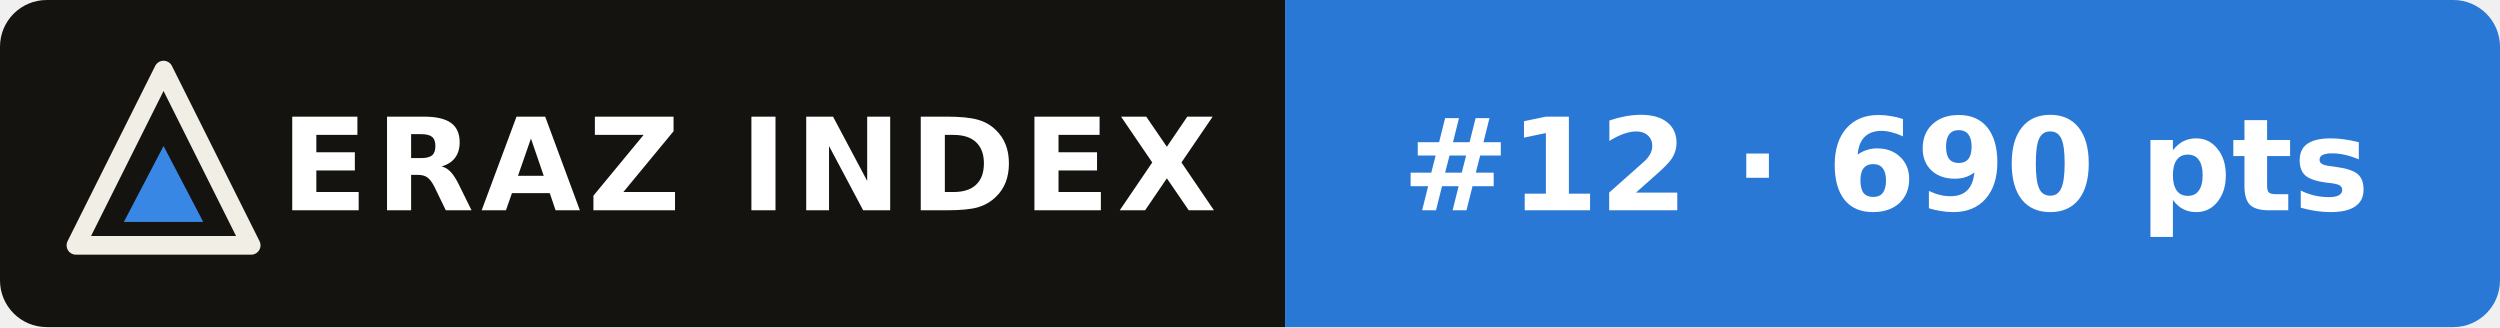
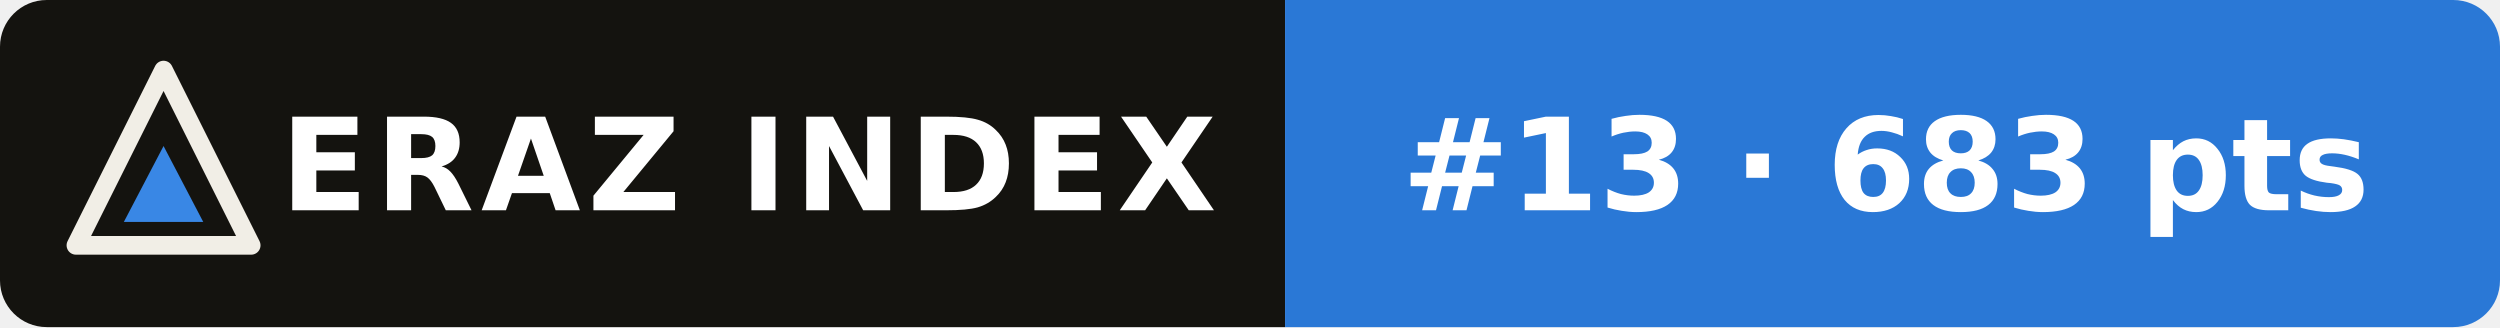
- <svg xmlns="http://www.w3.org/2000/svg" width="214" height="28" viewBox="0 0 214 28" role="img" aria-label="ERAZ Index: Step 5 Preview #12 · 690 pts">
+ <svg xmlns="http://www.w3.org/2000/svg" width="214" height="28" viewBox="0 0 214 28" role="img" aria-label="ERAZ Index: Step 5 Preview #13 · 683 pts">
  <clipPath id="c">
    <rect width="214" height="28" rx="4" />
  </clipPath>
  <g clip-path="url(#c)">
    <rect width="110" height="28" fill="#14130f" />
    <rect x="110" width="104" height="28" fill="#2a78d6" />
  </g>
  <path d="M14 6 21.5 21H6.5Z" fill="none" stroke="#f1eee6" stroke-width="1.6" stroke-linejoin="round" />
  <path d="M14 12.5 17.4 19H10.6Z" fill="#3987e5" />
  <g font-family="Verdana,DejaVu Sans,Geneva,sans-serif" font-size="11" font-weight="bold" fill="#fff">
    <text x="24" y="18" letter-spacing=".6">ERAZ INDEX</text>
-     <text x="120" y="18">#12 · 690 pts</text>
+     <text x="120" y="18">#13 · 683 pts</text>
  </g>
</svg>
